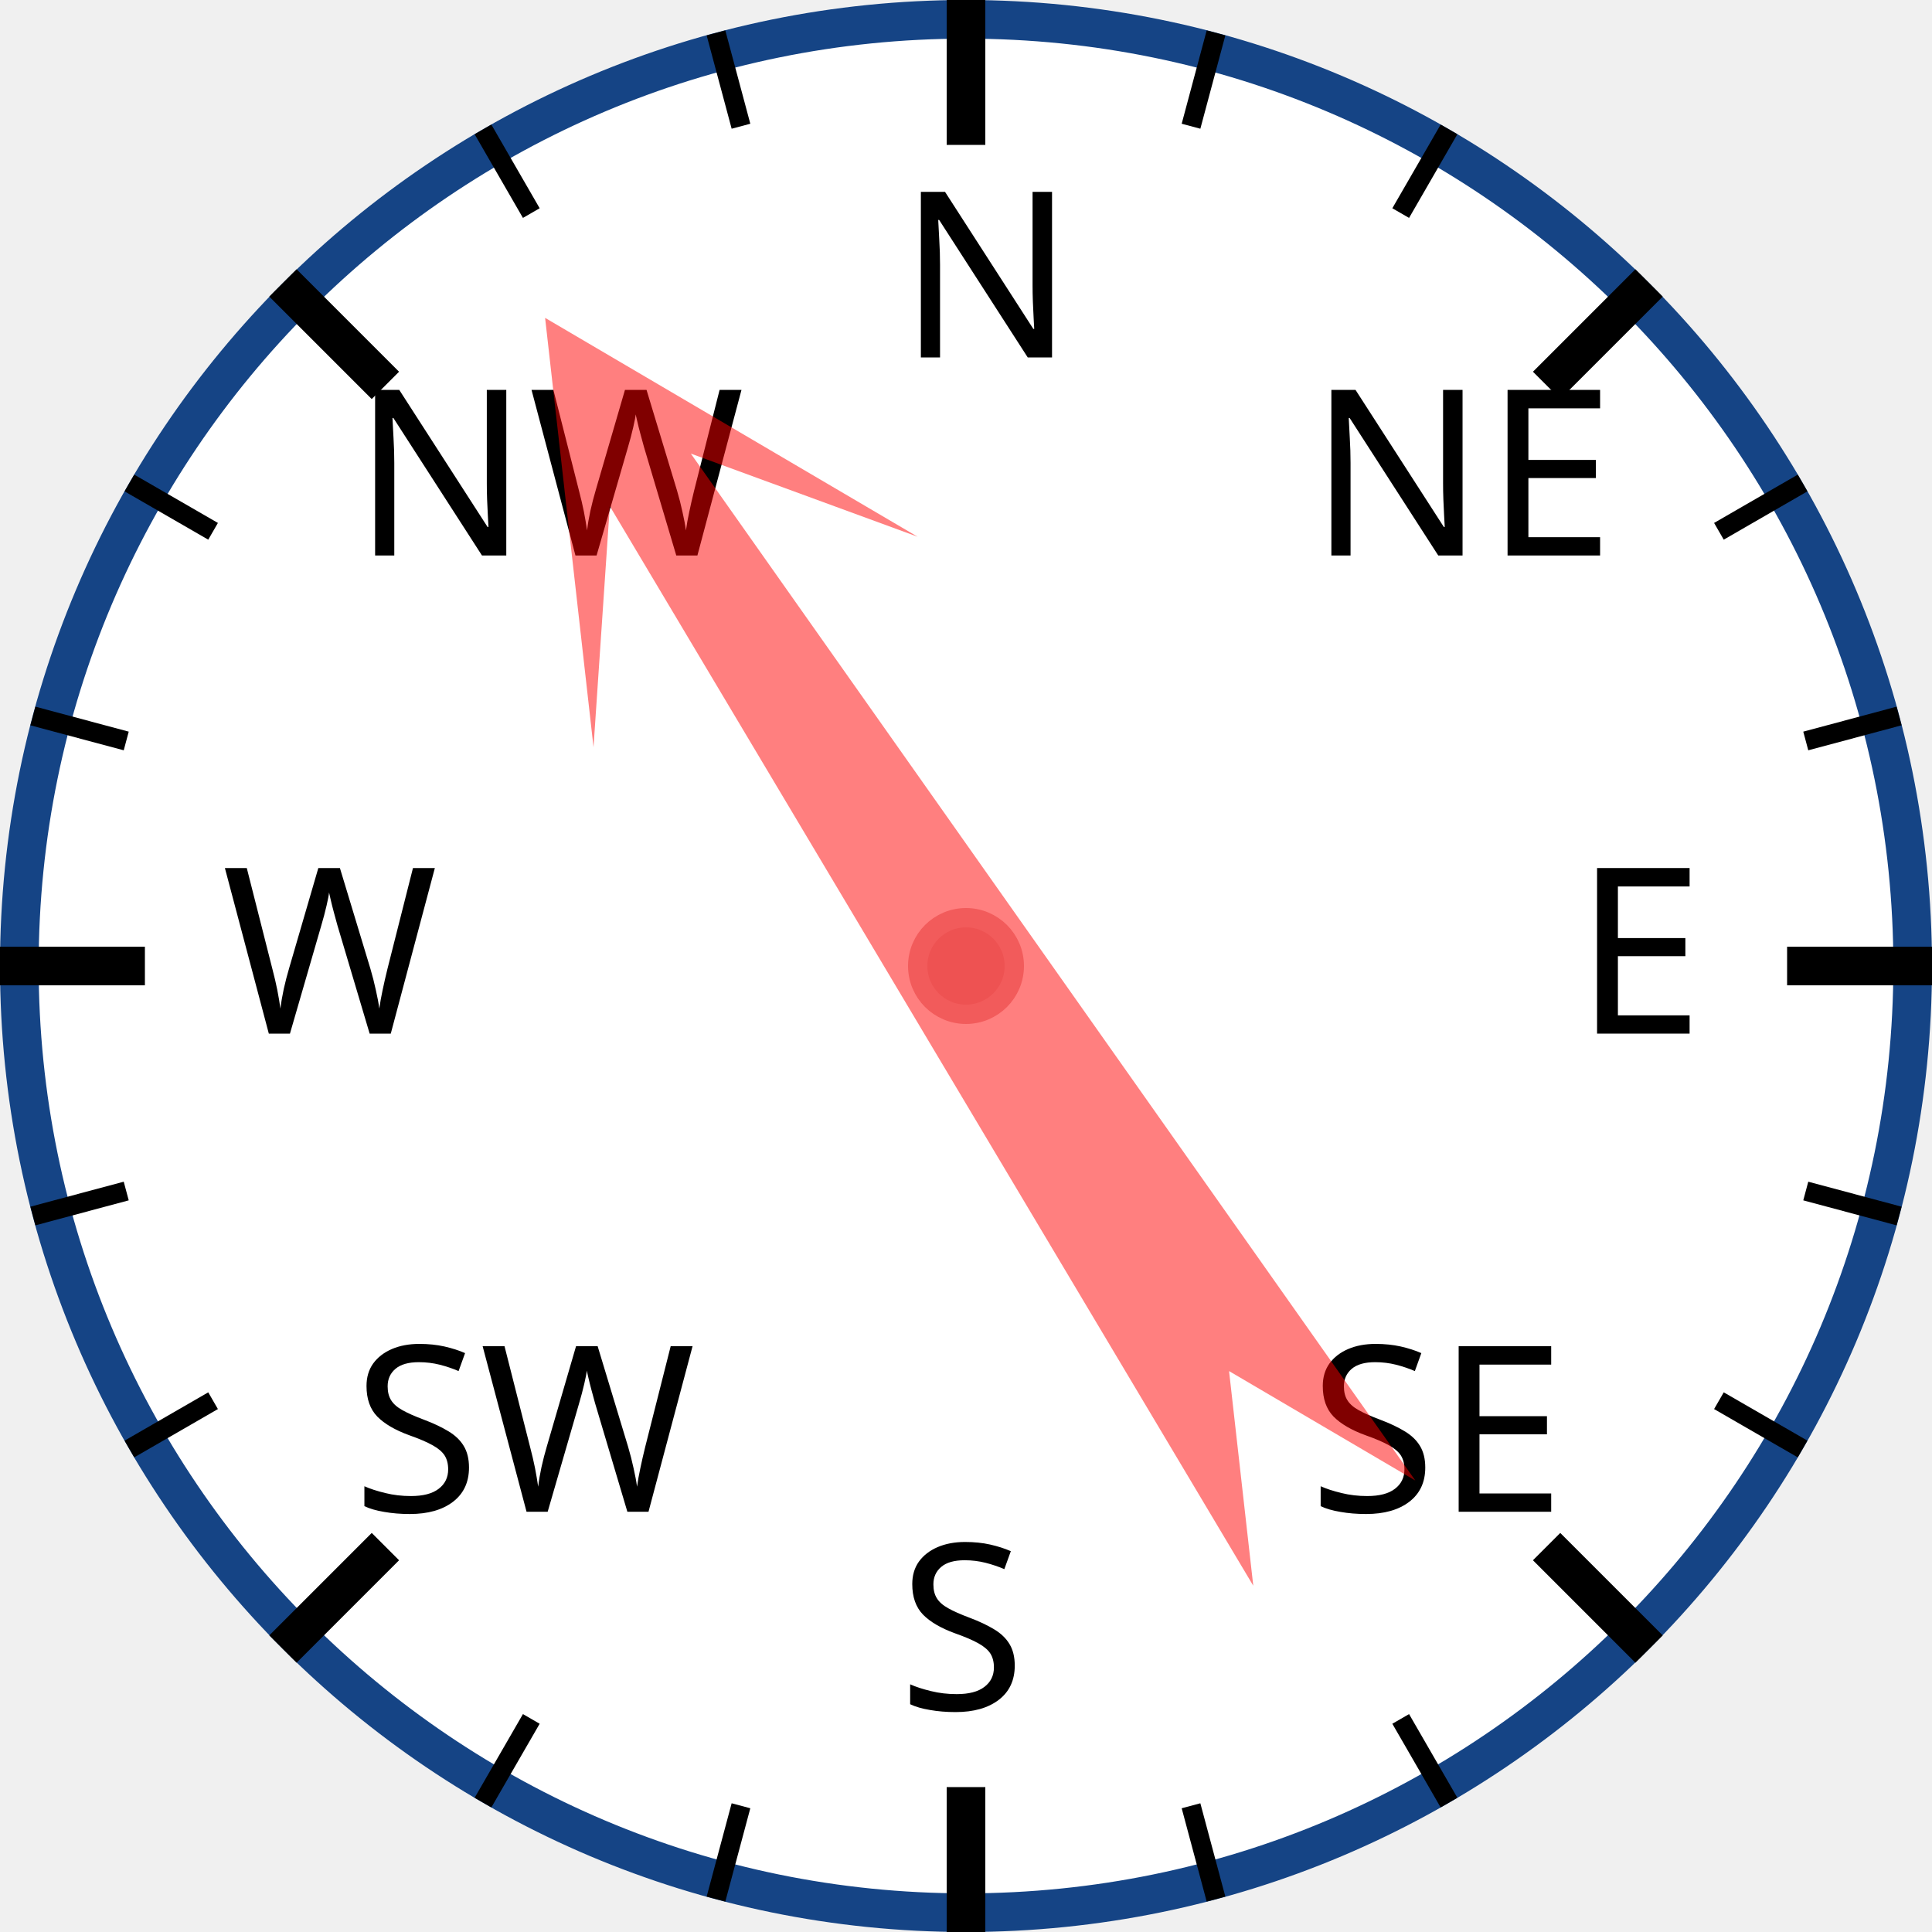
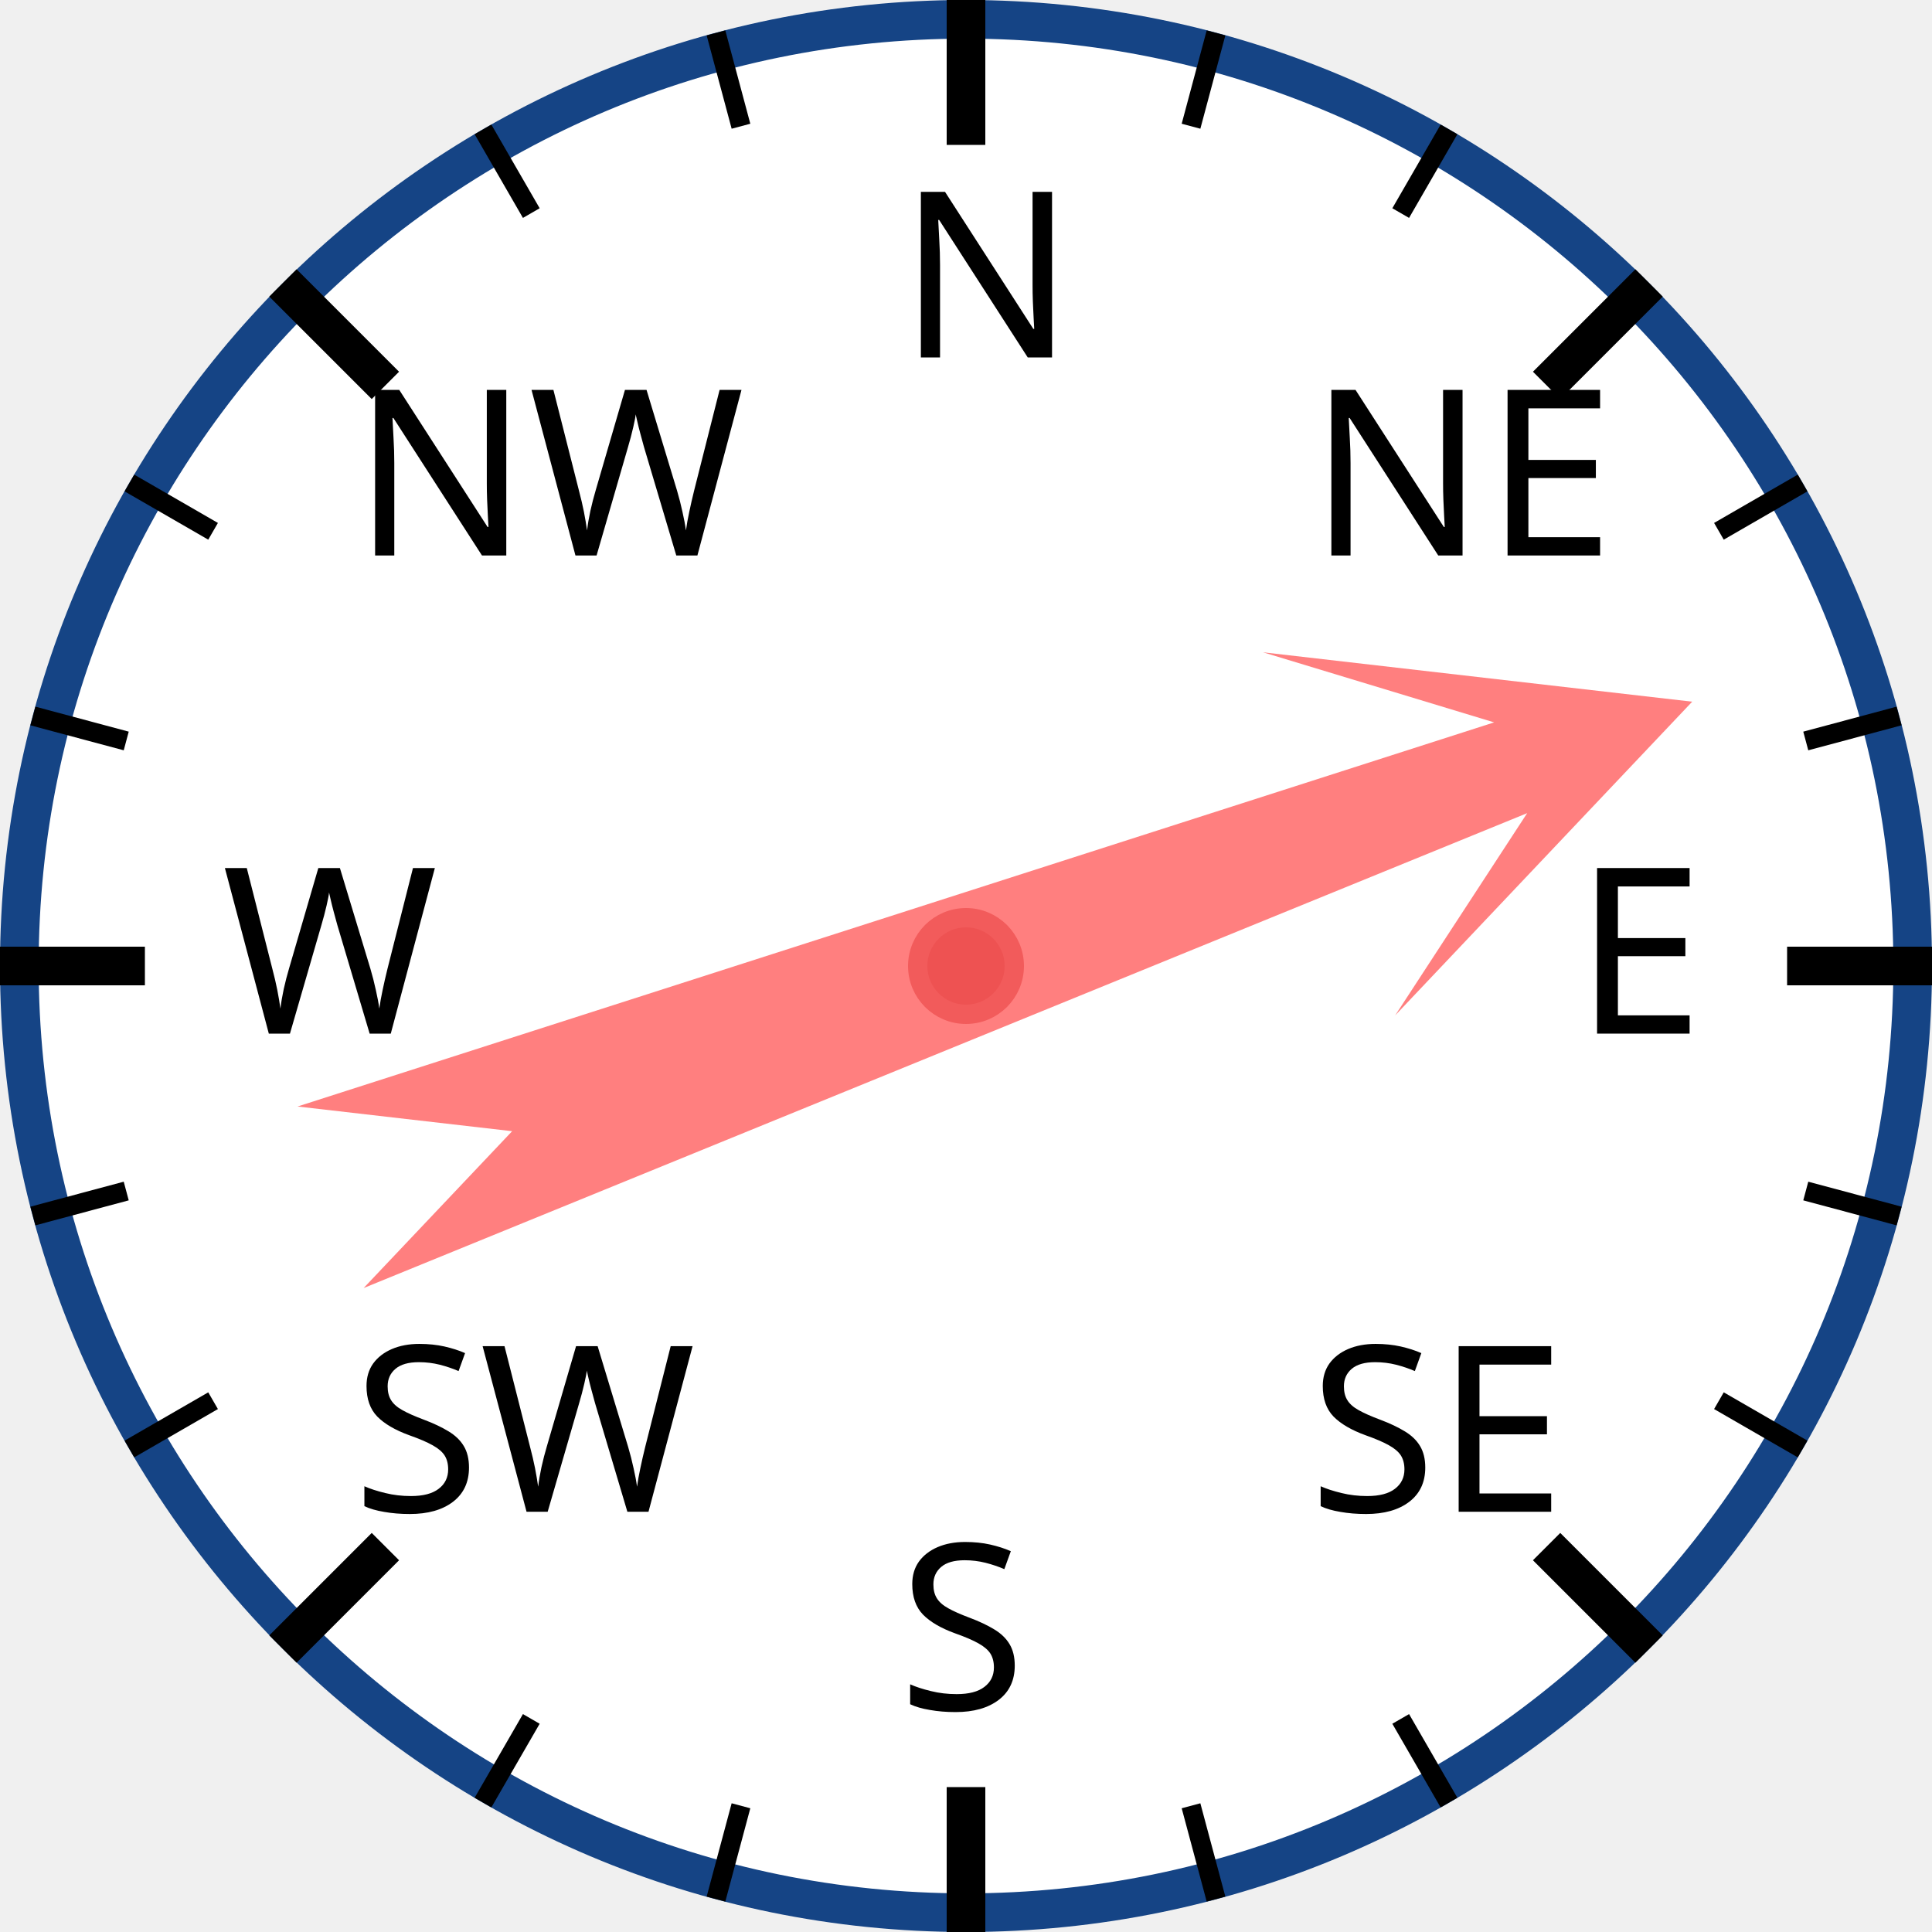
<svg xmlns="http://www.w3.org/2000/svg" width="120px" height="120px" viewBox="0 0 200 200">
  <circle cx="100" cy="100" r="98" style="fill: white; stroke: #154485; stroke-width: 4;" />
  <text x="93.0" y="37.0" style="font-family: sans-serif; font-size: 18pt;">N</text>
  <line x1="100.0" y1="0.0" x2="100.0" y2="15.0" style="stroke: black; stroke-width: 4;" />
  <line x1="74.118" y1="3.407" x2="76.706" y2="13.067" style="stroke: black; stroke-width: 2;" />
  <line x1="50" y1="13.397" x2="55" y2="22.058" style="stroke: black; stroke-width: 2;" />
  <text x="36.503" y="57.503" style="font-family: sans-serif; font-size: 18pt;">NW</text>
  <line x1="29.289" y1="29.289" x2="39.896" y2="39.896" style="stroke: black; stroke-width: 4;" />
  <line x1="13.397" y1="50" x2="22.058" y2="55" style="stroke: black; stroke-width: 2;" />
  <line x1="3.407" y1="74.118" x2="13.067" y2="76.706" style="stroke: black; stroke-width: 2;" />
  <text x="23.0" y="107.0" style="font-family: sans-serif; font-size: 18pt;">W</text>
  <line x1="0.0" y1="100.0" x2="15.0" y2="100.0" style="stroke: black; stroke-width: 4;" />
  <line x1="3.407" y1="125.882" x2="13.067" y2="123.294" style="stroke: black; stroke-width: 2;" />
  <line x1="13.397" y1="150" x2="22.058" y2="145" style="stroke: black; stroke-width: 2;" />
  <text x="36.503" y="156.497" style="font-family: sans-serif; font-size: 18pt;">SW</text>
  <line x1="29.289" y1="170.711" x2="39.896" y2="160.104" style="stroke: black; stroke-width: 4;" />
  <line x1="50" y1="186.603" x2="55" y2="177.942" style="stroke: black; stroke-width: 2;" />
  <line x1="74.118" y1="196.593" x2="76.706" y2="186.933" style="stroke: black; stroke-width: 2;" />
  <text x="93" y="177.0" style="font-family: sans-serif; font-size: 18pt;">S</text>
  <line x1="100" y1="200.0" x2="100" y2="185.0" style="stroke: black; stroke-width: 4;" />
  <line x1="125.882" y1="196.593" x2="123.294" y2="186.933" style="stroke: black; stroke-width: 2;" />
  <line x1="150.0" y1="186.603" x2="145.0" y2="177.942" style="stroke: black; stroke-width: 2;" />
  <text x="135.497" y="156.497" style="font-family: sans-serif; font-size: 18pt;">SE</text>
  <line x1="170.711" y1="170.711" x2="160.104" y2="160.104" style="stroke: black; stroke-width: 4;" />
  <line x1="186.603" y1="150" x2="177.942" y2="145" style="stroke: black; stroke-width: 2;" />
  <line x1="196.593" y1="125.882" x2="186.933" y2="123.294" style="stroke: black; stroke-width: 2;" />
  <text x="163.0" y="107" style="font-family: sans-serif; font-size: 18pt;">E</text>
  <line x1="200.0" y1="100" x2="185.0" y2="100" style="stroke: black; stroke-width: 4;" />
  <line x1="196.593" y1="74.118" x2="186.933" y2="76.706" style="stroke: black; stroke-width: 2;" />
  <line x1="186.603" y1="50" x2="177.942" y2="55" style="stroke: black; stroke-width: 2;" />
  <text x="135.497" y="57.503" style="font-family: sans-serif; font-size: 18pt;">NE</text>
  <line x1="170.711" y1="29.289" x2="160.104" y2="39.896" style="stroke: black; stroke-width: 4;" />
  <line x1="150" y1="13.397" x2="145" y2="22.058" style="stroke: black; stroke-width: 2;" />
  <line x1="125.882" y1="3.407" x2="123.294" y2="13.067" style="stroke: black; stroke-width: 2;" />
-   <polygon points="100 20 120 60 105 40 110 170 100 150 90 170 95 40 80 60" style="fill: red; fill-opacity: 0.5;" transform="rotate(327,100,100)" />
+   <polygon points="100 20 120 60 105 40 110 170 100 150 90 170 95 40 80 60" style="fill: red; fill-opacity: 0.5;" transform="rotate(70,100,100)" />
  <circle cx="100" cy="100" r="5" style="fill: #EE5252; stroke: #F25B5B; stroke-width: 2;" />
</svg>
